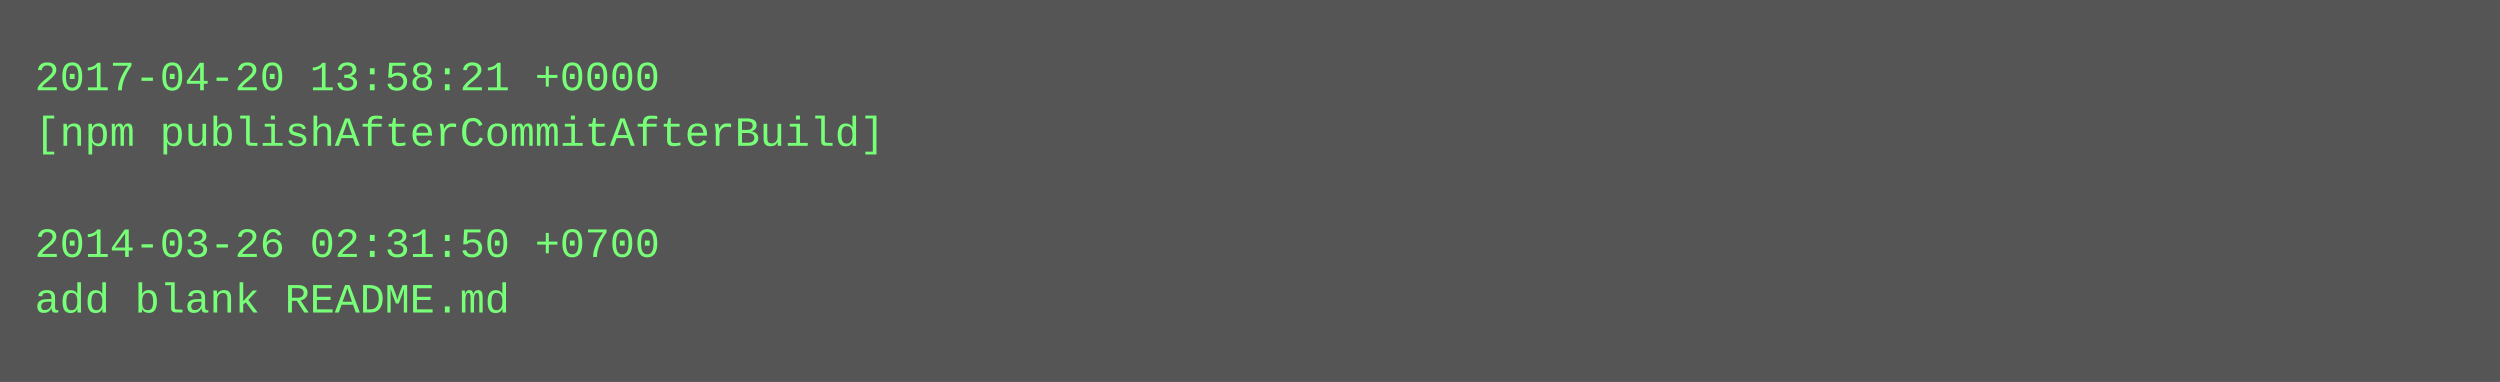
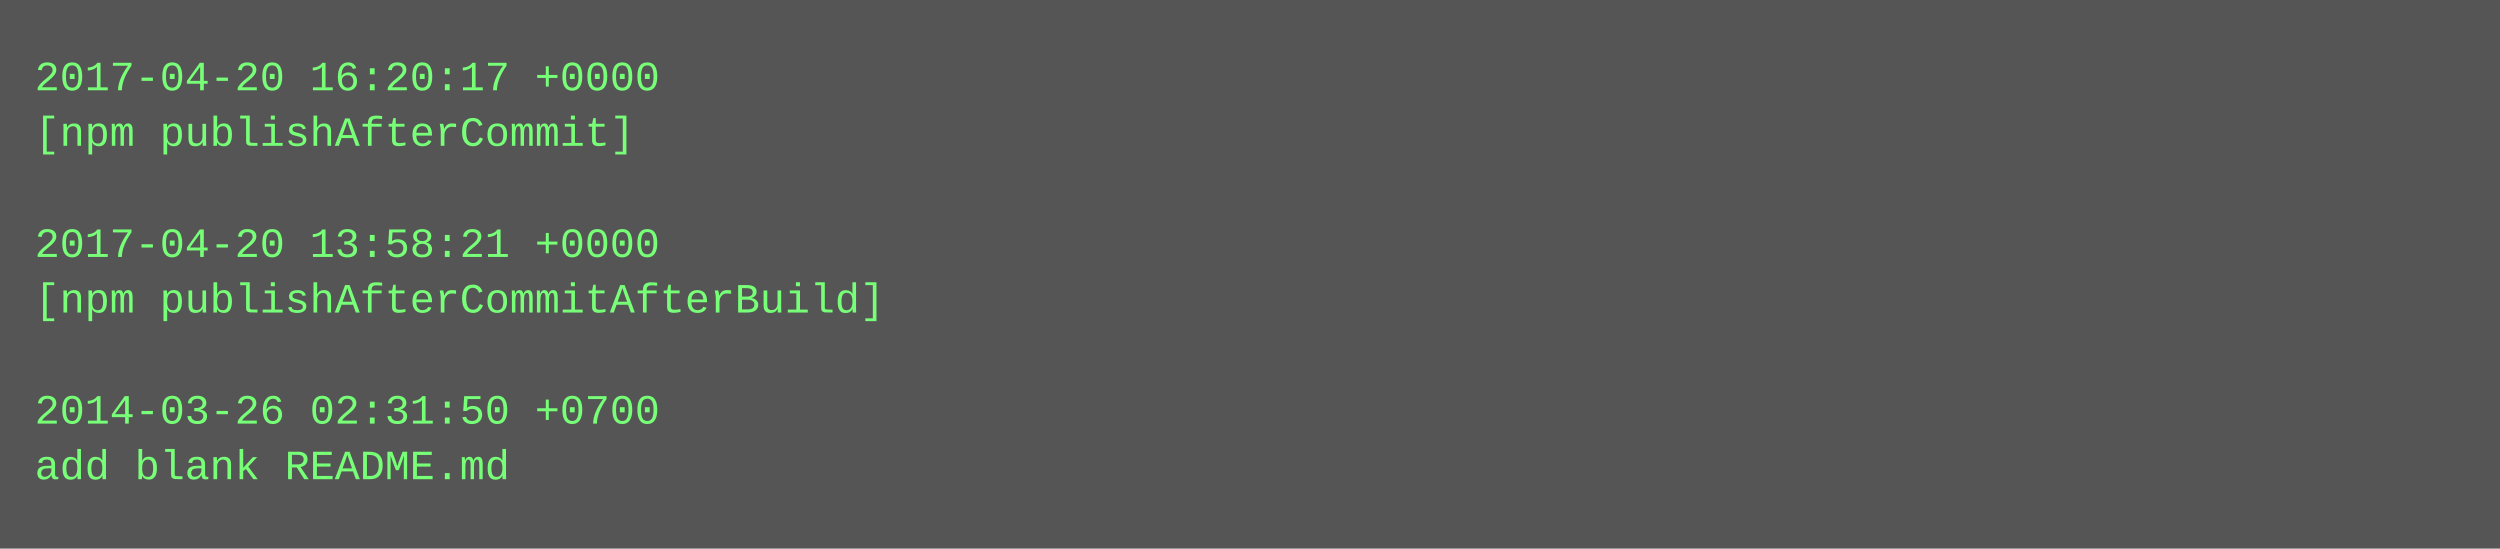
- <svg xmlns="http://www.w3.org/2000/svg" height="110" width="720">
-   <rect height="110" fill="#555" width="720" />
+ <svg xmlns="http://www.w3.org/2000/svg" height="158" width="720">
+   <rect height="158" fill="#555" width="720" />
  <text fill="#7f7" font-family="Courier New" font-size="12" xml:space="preserve">
-     <tspan x="10" y="26">2017-04-20 13:58:21 +0000</tspan>
-     <tspan x="10" y="42">[npm publishAfterCommitAfterBuild]</tspan>
+     <tspan x="10" y="26">2017-04-20 16:20:17 +0000</tspan>
+     <tspan x="10" y="42">[npm publishAfterCommit]</tspan>
    <tspan x="10" y="58" />
-     <tspan x="10" y="74">2014-03-26 02:31:50 +0700</tspan>
-     <tspan x="10" y="90">add blank README.md</tspan>
+     <tspan x="10" y="74">2017-04-20 13:58:21 +0000</tspan>
+     <tspan x="10" y="90">[npm publishAfterCommitAfterBuild]</tspan>
+     <tspan x="10" y="106" />
+     <tspan x="10" y="122">2014-03-26 02:31:50 +0700</tspan>
+     <tspan x="10" y="138">add blank README.md</tspan>
  </text>
</svg>
